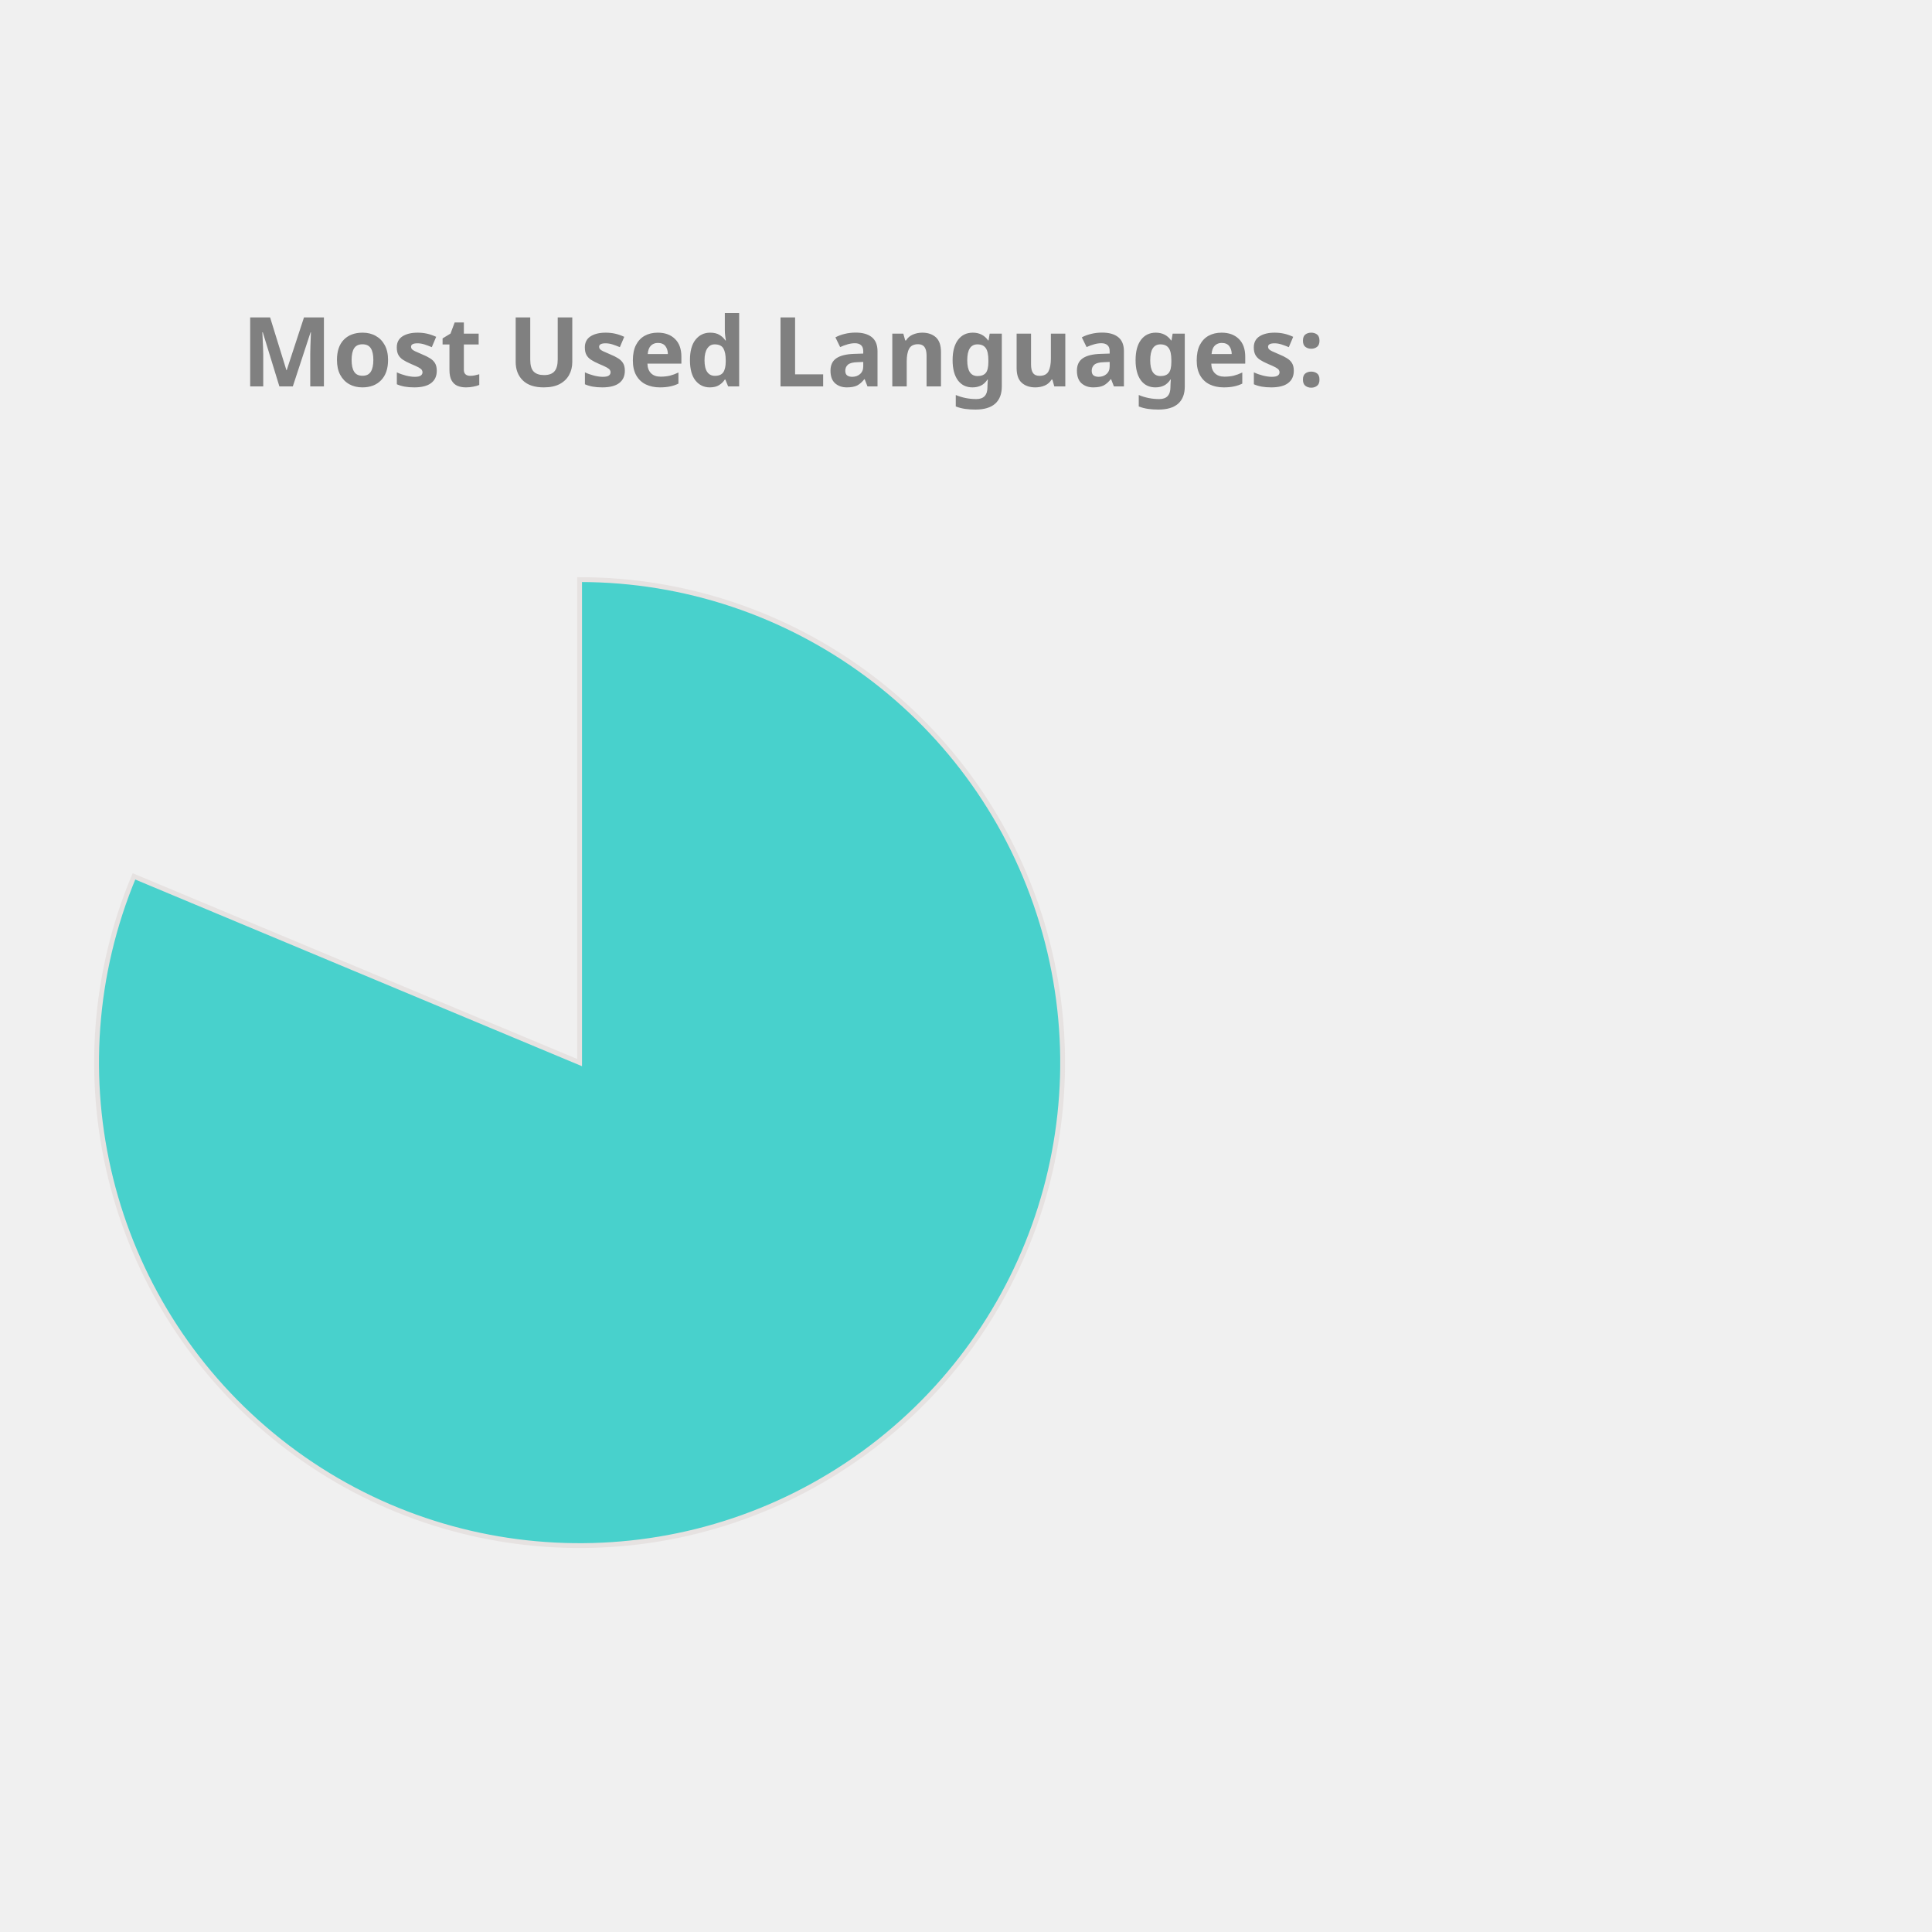
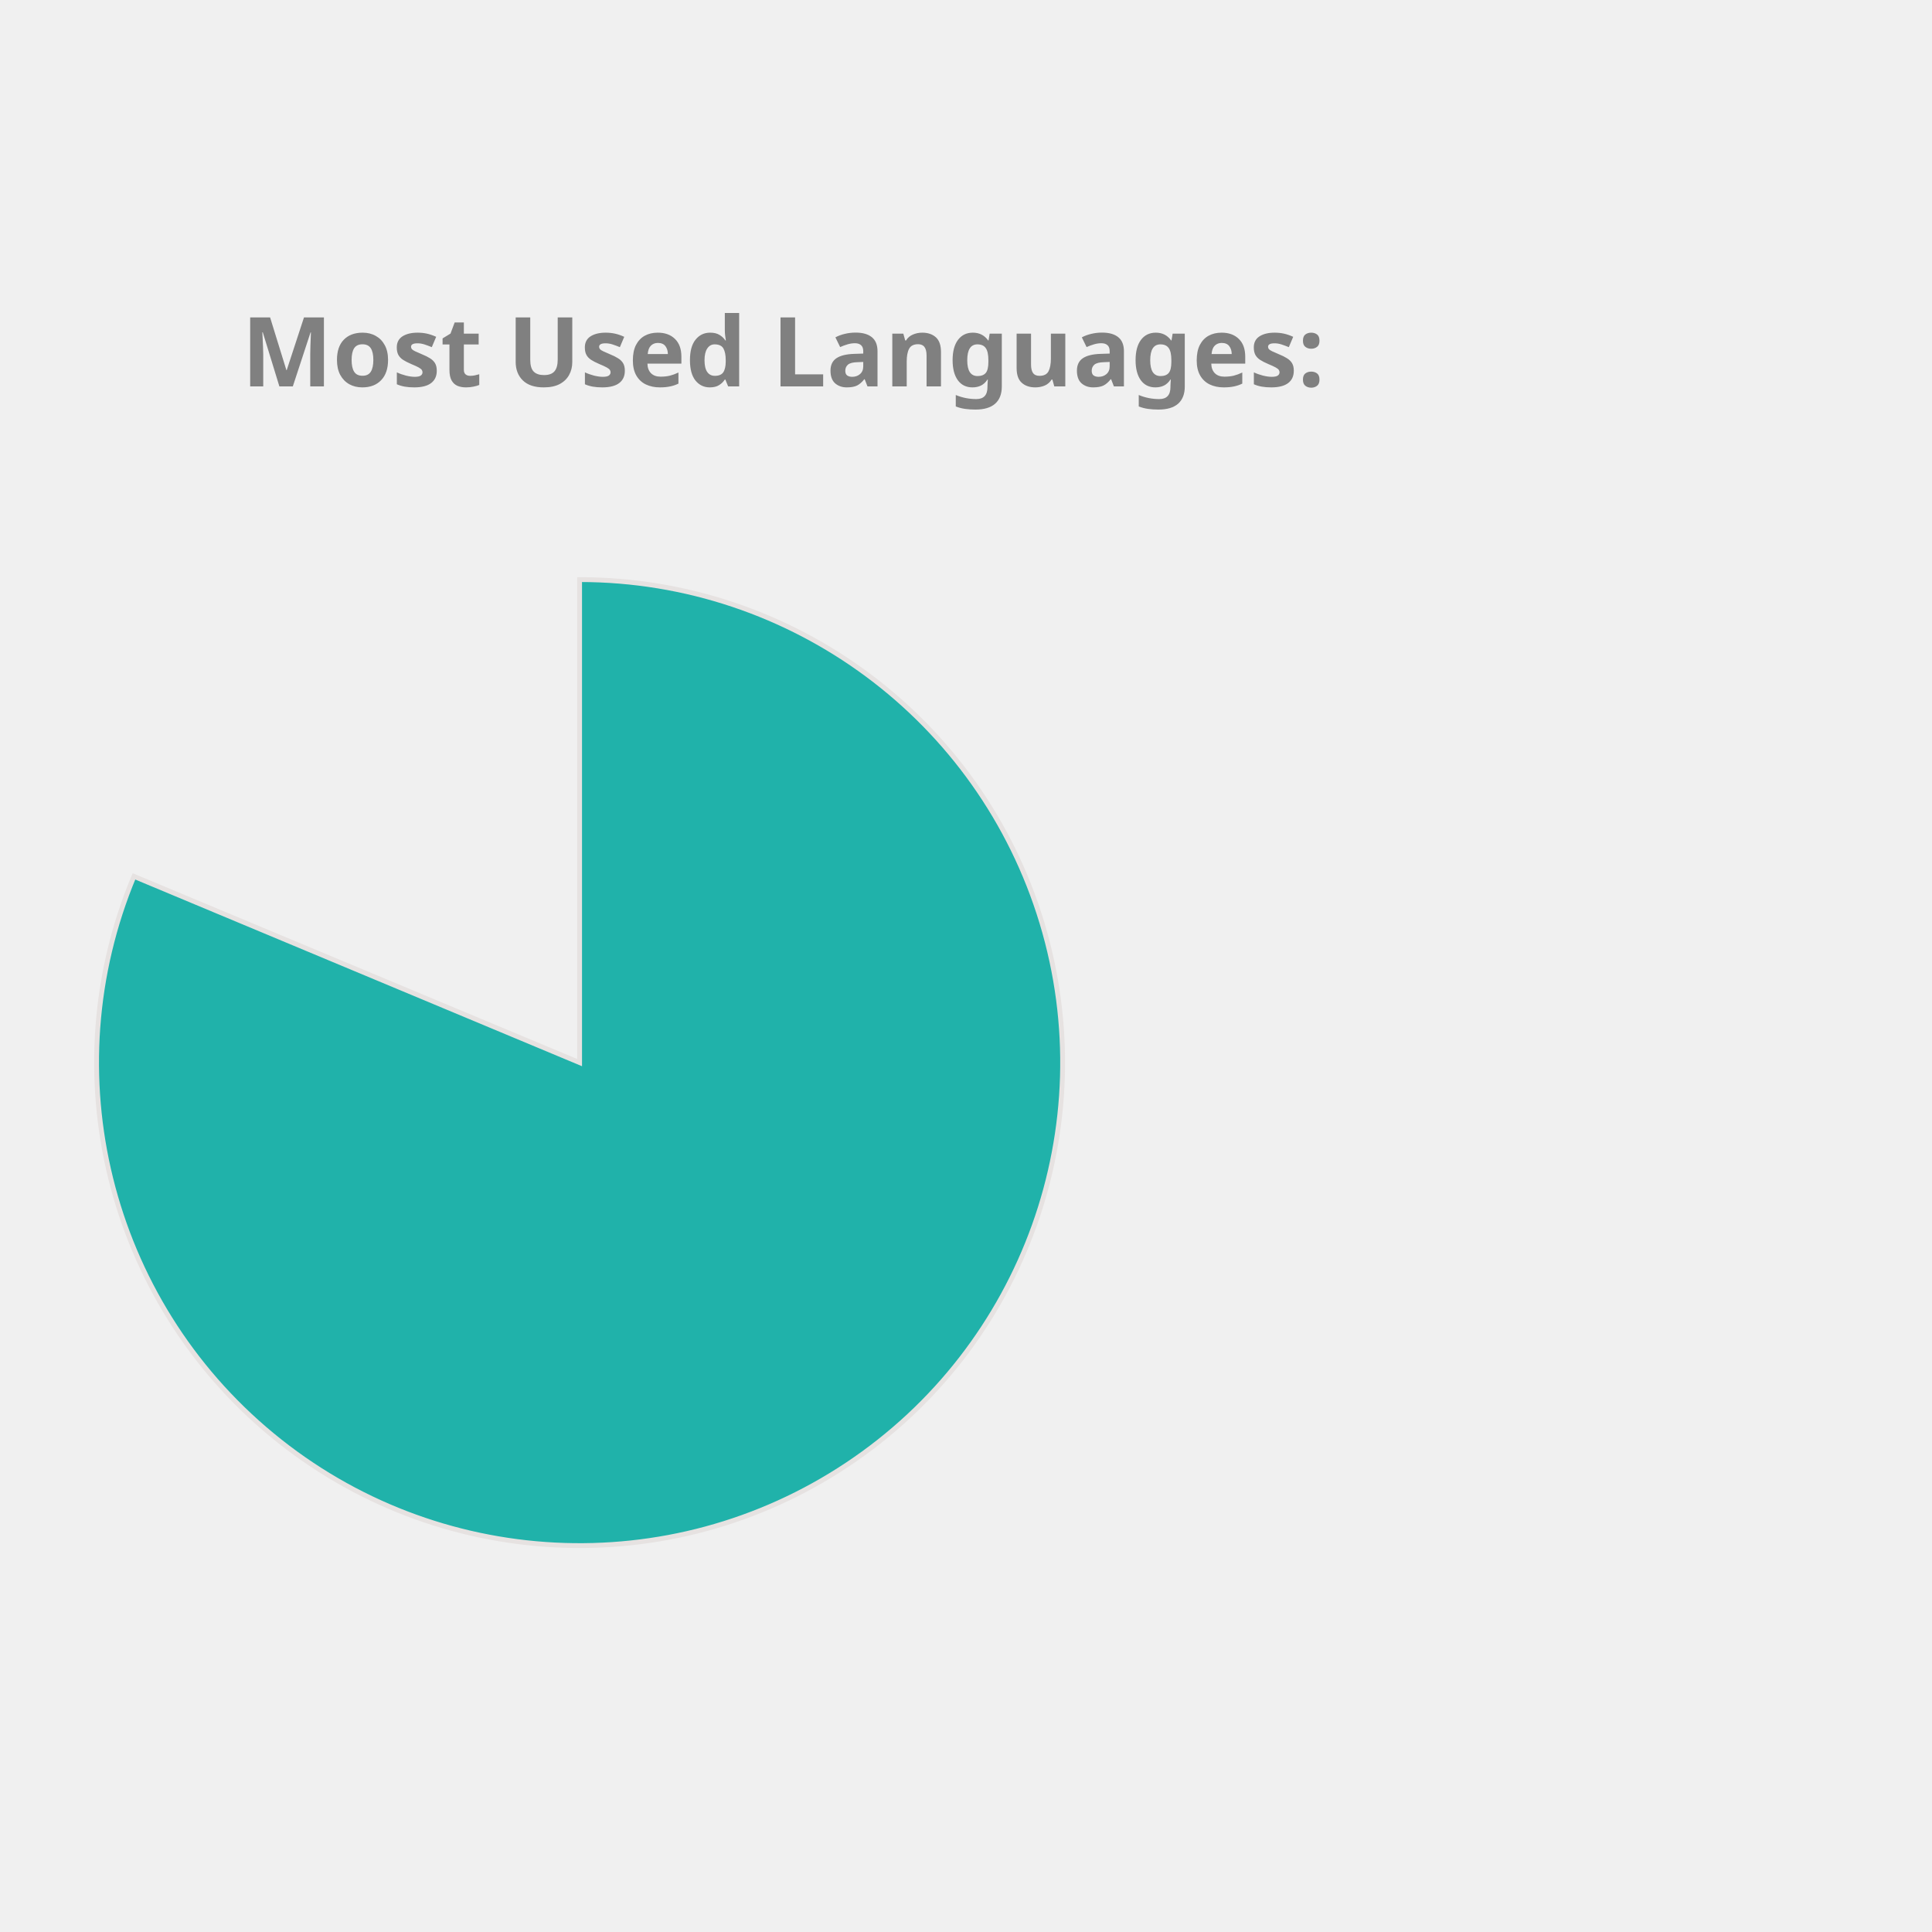
<svg xmlns="http://www.w3.org/2000/svg" height="350px" width="350px" viewBox="0 0 400 400">
  <style> 
        .label {
                font: bold 20px sans-serif;
                color: #404040;
                -webkit-text-stroke: 1px white;
        }

        path {
                stroke: #E6E2E1;
                stroke-width: 1px;
                transform: translate(60px, 100px);
        }

        .path_1 {
                animation: fadeIn 5s linear forwards;
        }

        .path_2 {
                transform: scale(0);
                animation: fadeIn 5s linear forwards 5s;
        }


        
        .path_3 {
                transform: scale(0);
                animation: fadeIn 5s linear forwards 10s;
        }


        .path_4 {
                transform: scale(0);
                animation: fadeIn 5s linear forwards 15s;
        }

        .path_5 {
                transform: scale(0);
                animation: fadeIn 5s linear forwards 20s;
        }

        .path_6 {
                transform: scale(0);
                animation: fadeIn 5s linear forwards 25s;
        }

        .path_7 {
                transform: scale(0);
                animation: fadeIn 5s linear forwards 30s;
        }

        .path_8 {
                transform: scale(0);
                animation: fadeIn 5s linear forwards 35s;
        }

        .path_9 {
                transform: scale(0);
                animation: fadeIn 5s linear forwards 40s;
        }

        .path_10 {
                transform: scale(0);
                animation: fadeIn 5s linear forwards 45s;
        }

        @keyframes fadeIn {
                0% {                        
                        transform: translate(250px, 300px) rotate(0deg) scale(0);
                        
                }
                50% {
                        transform: translate(150px, 220px) rotate(180deg) scale(0.5);
                        
                }
                
                100% {
                        transform: translate(60px, 120px) rotate(360deg) scale(1);
                        
                }
        }
        .txt_1 {
                opacity: 0;
                animation: txtShow 5s linear forwards 0s;
        }

        .txt_2 {
                opacity: 0;
                animation: txtShow 5s linear forwards 5s;
        }

        .txt_3 {
                opacity: 0;
                animation: txtShow 5s linear forwards 10s;
        }

        .txt_4 {
                opacity: 0;
                animation: txtShow 5s linear forwards 15s;
        }

        .txt_5 {
                opacity: 0;
                animation: txtShow 5s linear forwards 20s;
        }

        .txt_6 {
                opacity: 0;
                animation: txtShow 5s linear forwards 25s;
        }

        .txt_7 {
                opacity: 0;
                animation: txtShow 5s linear forwards 30s;
        }

        .txt_8 {
                opacity: 0;
                animation: txtShow 5s linear forwards 35s;
        }

        .txt_9 {
                opacity: 0;
                animation: txtShow 5s linear forwards 40s;
        }

        .txt_10 {
                opacity: 0;
                animation: txtShow 5s linear forwards 45s;
        }

        @keyframes txtShow {
                0% {                        
                        opacity: 0;
                        transform: translate(0px, 0px) scale(0);
                }
                100% {
                        opacity: 1;
                        transform: translate(0px, 0px) scale(1);
                        
                }
        }
</style>
-   <path class="path_1" d="M 60,120 L 60,20 A 100,100 0 1 1 -32.267,81.442 Z" fill="MediumTurquoise" stroke="#fff" stroke-width="2" />
-   <text class="txt_1" x="260" y="150" fill="MediumTurquoise" stroke="MediumTurquoise" stroke-width="1">Jupyter Notebook</text>
-   <path class="path_2" d="M 60,120 L -32.267,81.442 A 100,100 0 0 1 -12.031,50.635 Z" fill="DodgerBlue" stroke="#fff" stroke-width="2" />
-   <text class="txt_2" x="260" y="170" fill="DodgerBlue" stroke="DodgerBlue" stroke-width="1">C++</text>
-   <path class="path_3" d="M 60,120 L -12.031,50.635 A 100,100 0 0 1 12.93,31.771 Z" fill="Pink" stroke="#fff" stroke-width="2" />
-   <text class="txt_3" x="260" y="190" fill="Pink" stroke="Pink" stroke-width="1">JavaScript</text>
-   <path class="path_4" d="M 60,120 L 12.93,31.771 A 100,100 0 0 1 32.101,23.971 Z" fill="RosyBrown" stroke="#fff" stroke-width="2" />
-   <text class="txt_4" x="260" y="210" fill="RosyBrown" stroke="RosyBrown" stroke-width="1">Python</text>
-   <path class="path_5" d="M 60,120 L 32.101,23.971 A 100,100 0 0 1 44.977,21.135 Z" fill="CornflowerBlue" stroke="#fff" stroke-width="2" />
-   <text class="txt_5" x="260" y="230" fill="CornflowerBlue" stroke="CornflowerBlue" stroke-width="1">C</text>
-   <path class="path_6" d="M 60,120 L 44.977,21.135 A 100,100 0 0 1 54.348,20.16 Z" fill="Coral" stroke="#fff" stroke-width="2" />
-   <text class="txt_6" x="260" y="250" fill="Coral" stroke="Coral" stroke-width="1">Java</text>
-   <path class="path_7" d="M 60,120 L 54.348,20.16 A 100,100 0 0 1 56.859,20.049 Z" fill="MediumSlateBlue" stroke="#fff" stroke-width="2" />
-   <text class="txt_7" x="260" y="270" fill="MediumSlateBlue" stroke="MediumSlateBlue" stroke-width="1">HTML</text>
-   <path class="path_8" d="M 60,120 L 56.859,20.049 A 100,100 0 0 1 58.743,20.008 Z" fill="Crimson" stroke="#fff" stroke-width="2" />
-   <text class="txt_8" x="260" y="290" fill="Crimson" stroke="Crimson" stroke-width="1">Shell</text>
-   <path class="path_9" d="M 60,120 L 58.743,20.008 A 100,100 0 0 1 59.372,20.002 Z" fill="SteelBlue" stroke="#fff" stroke-width="2" />
-   <text class="txt_9" x="260" y="310" fill="SteelBlue" stroke="SteelBlue" stroke-width="1">SCSS</text>
-   <path class="path_10" d="M 60,120 L 59.372,20.002 A 100,100 0 0 1 60,20 Z" fill="Tomato" stroke="#fff" stroke-width="2" />
-   <text class="txt_10" x="260" y="330" fill="Tomato" stroke="Tomato" stroke-width="1">CSS</text>
+   <path class="path_1" d="M 60,120 L 60,20 A 100,100 0 1 1 -32.267,81.442 Z" fill="LightSeaGreen" stroke="#fff" stroke-width="2" />
+   <text class="txt_1" x="260" y="150" fill="LightSeaGreen" stroke="LightSeaGreen" stroke-width="1">Jupyter Notebook</text>
+   <path class="path_2" d="M 60,120 L -32.267,81.442 A 100,100 0 0 1 -12.031,50.635 Z" fill="DarkKhaki" stroke="#fff" stroke-width="2" />
+   <text class="txt_2" x="260" y="170" fill="DarkKhaki" stroke="DarkKhaki" stroke-width="1">C++</text>
+   <path class="path_3" d="M 60,120 L -12.031,50.635 A 100,100 0 0 1 12.93,31.771 Z" fill="Coral" stroke="#fff" stroke-width="2" />
+   <text class="txt_3" x="260" y="190" fill="Coral" stroke="Coral" stroke-width="1">JavaScript</text>
+   <path class="path_4" d="M 60,120 L 12.93,31.771 A 100,100 0 0 1 32.101,23.971 Z" fill="Tomato" stroke="#fff" stroke-width="2" />
+   <text class="txt_4" x="260" y="210" fill="Tomato" stroke="Tomato" stroke-width="1">Python</text>
+   <path class="path_5" d="M 60,120 L 32.101,23.971 A 100,100 0 0 1 44.977,21.135 Z" fill="RosyBrown" stroke="#fff" stroke-width="2" />
+   <text class="txt_5" x="260" y="230" fill="RosyBrown" stroke="RosyBrown" stroke-width="1">C</text>
+   <path class="path_6" d="M 60,120 L 44.977,21.135 A 100,100 0 0 1 54.348,20.16 Z" fill="RoyalBlue" stroke="#fff" stroke-width="2" />
+   <text class="txt_6" x="260" y="250" fill="RoyalBlue" stroke="RoyalBlue" stroke-width="1">Java</text>
+   <path class="path_7" d="M 60,120 L 54.348,20.16 A 100,100 0 0 1 56.859,20.049 Z" fill="Gold" stroke="#fff" stroke-width="2" />
+   <text class="txt_7" x="260" y="270" fill="Gold" stroke="Gold" stroke-width="1">HTML</text>
+   <path class="path_8" d="M 60,120 L 56.859,20.049 A 100,100 0 0 1 58.743,20.008 Z" fill="Chocolate" stroke="#fff" stroke-width="2" />
+   <text class="txt_8" x="260" y="290" fill="Chocolate" stroke="Chocolate" stroke-width="1">Shell</text>
+   <path class="path_9" d="M 60,120 L 58.743,20.008 A 100,100 0 0 1 59.372,20.002 Z" fill="Orange" stroke="#fff" stroke-width="2" />
+   <text class="txt_9" x="260" y="310" fill="Orange" stroke="Orange" stroke-width="1">SCSS</text>
+   <path class="path_10" d="M 60,120 L 59.372,20.002 A 100,100 0 0 1 60,20 Z" fill="Crimson" stroke="#fff" stroke-width="2" />
+   <text class="txt_10" x="260" y="330" fill="Crimson" stroke="Crimson" stroke-width="1">CSS</text>
  <g class="label">
    <text x="50" y="80" fill="grey">Most Used Languages:</text>
  </g>
</svg>
